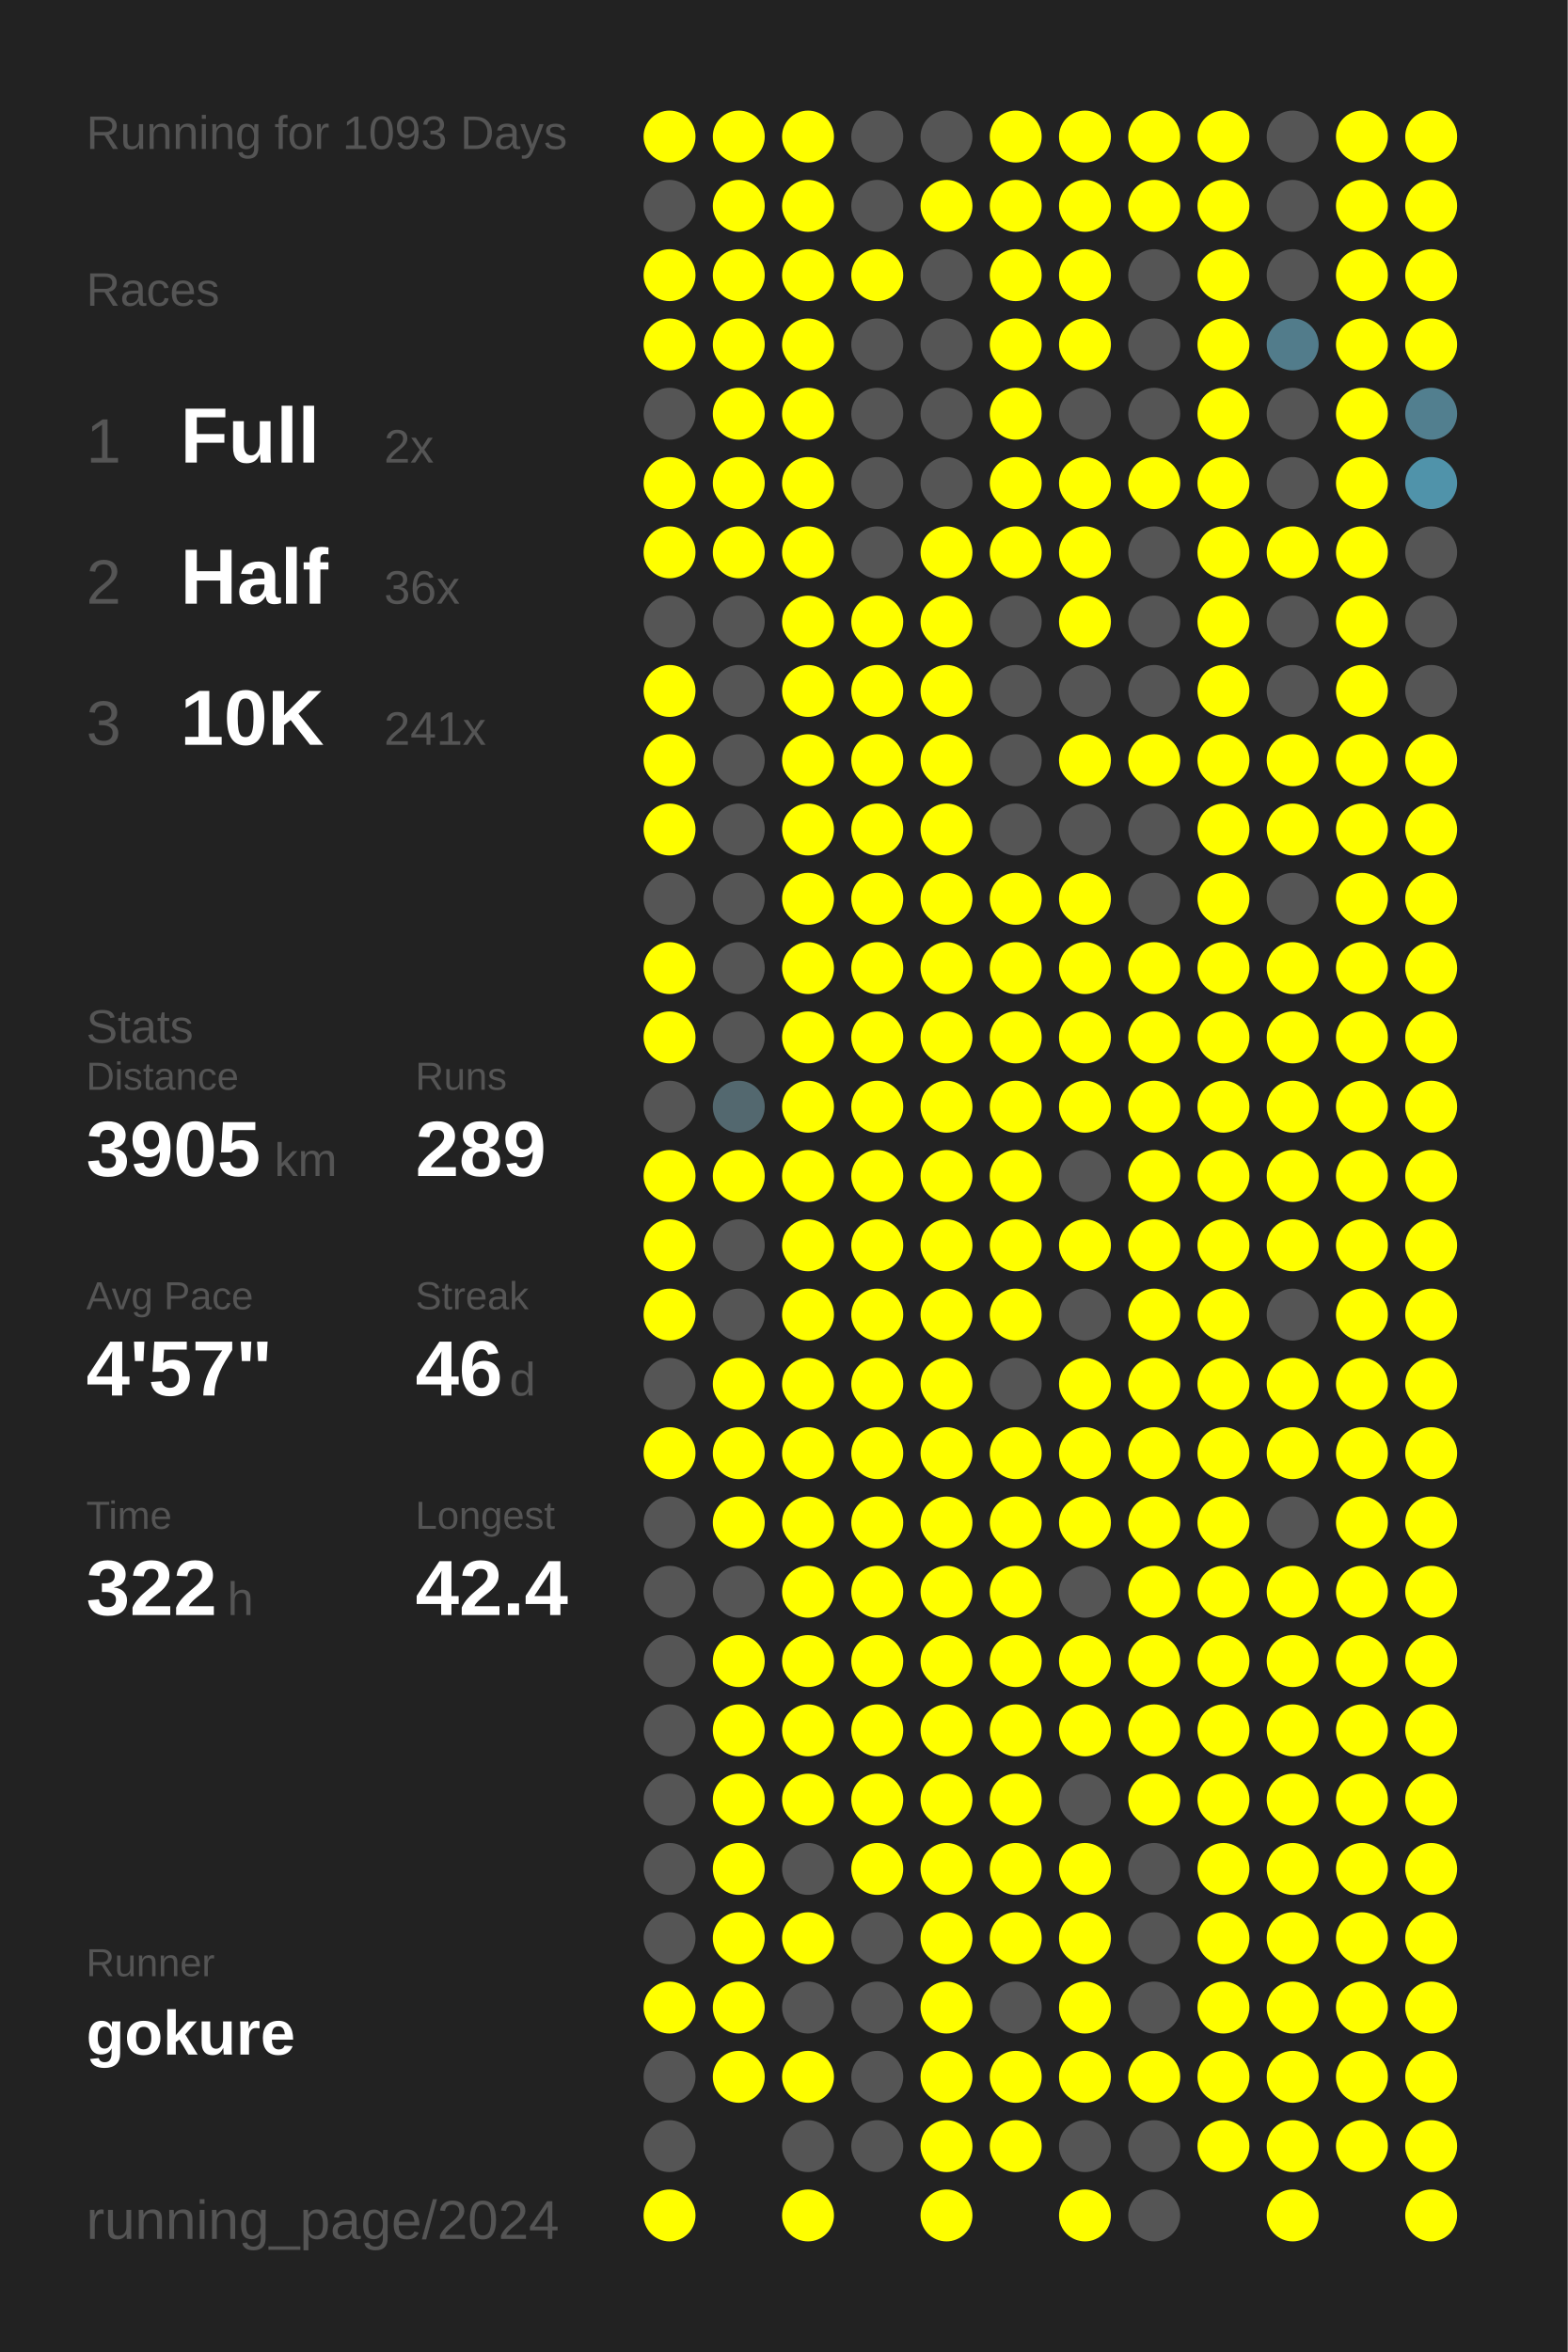
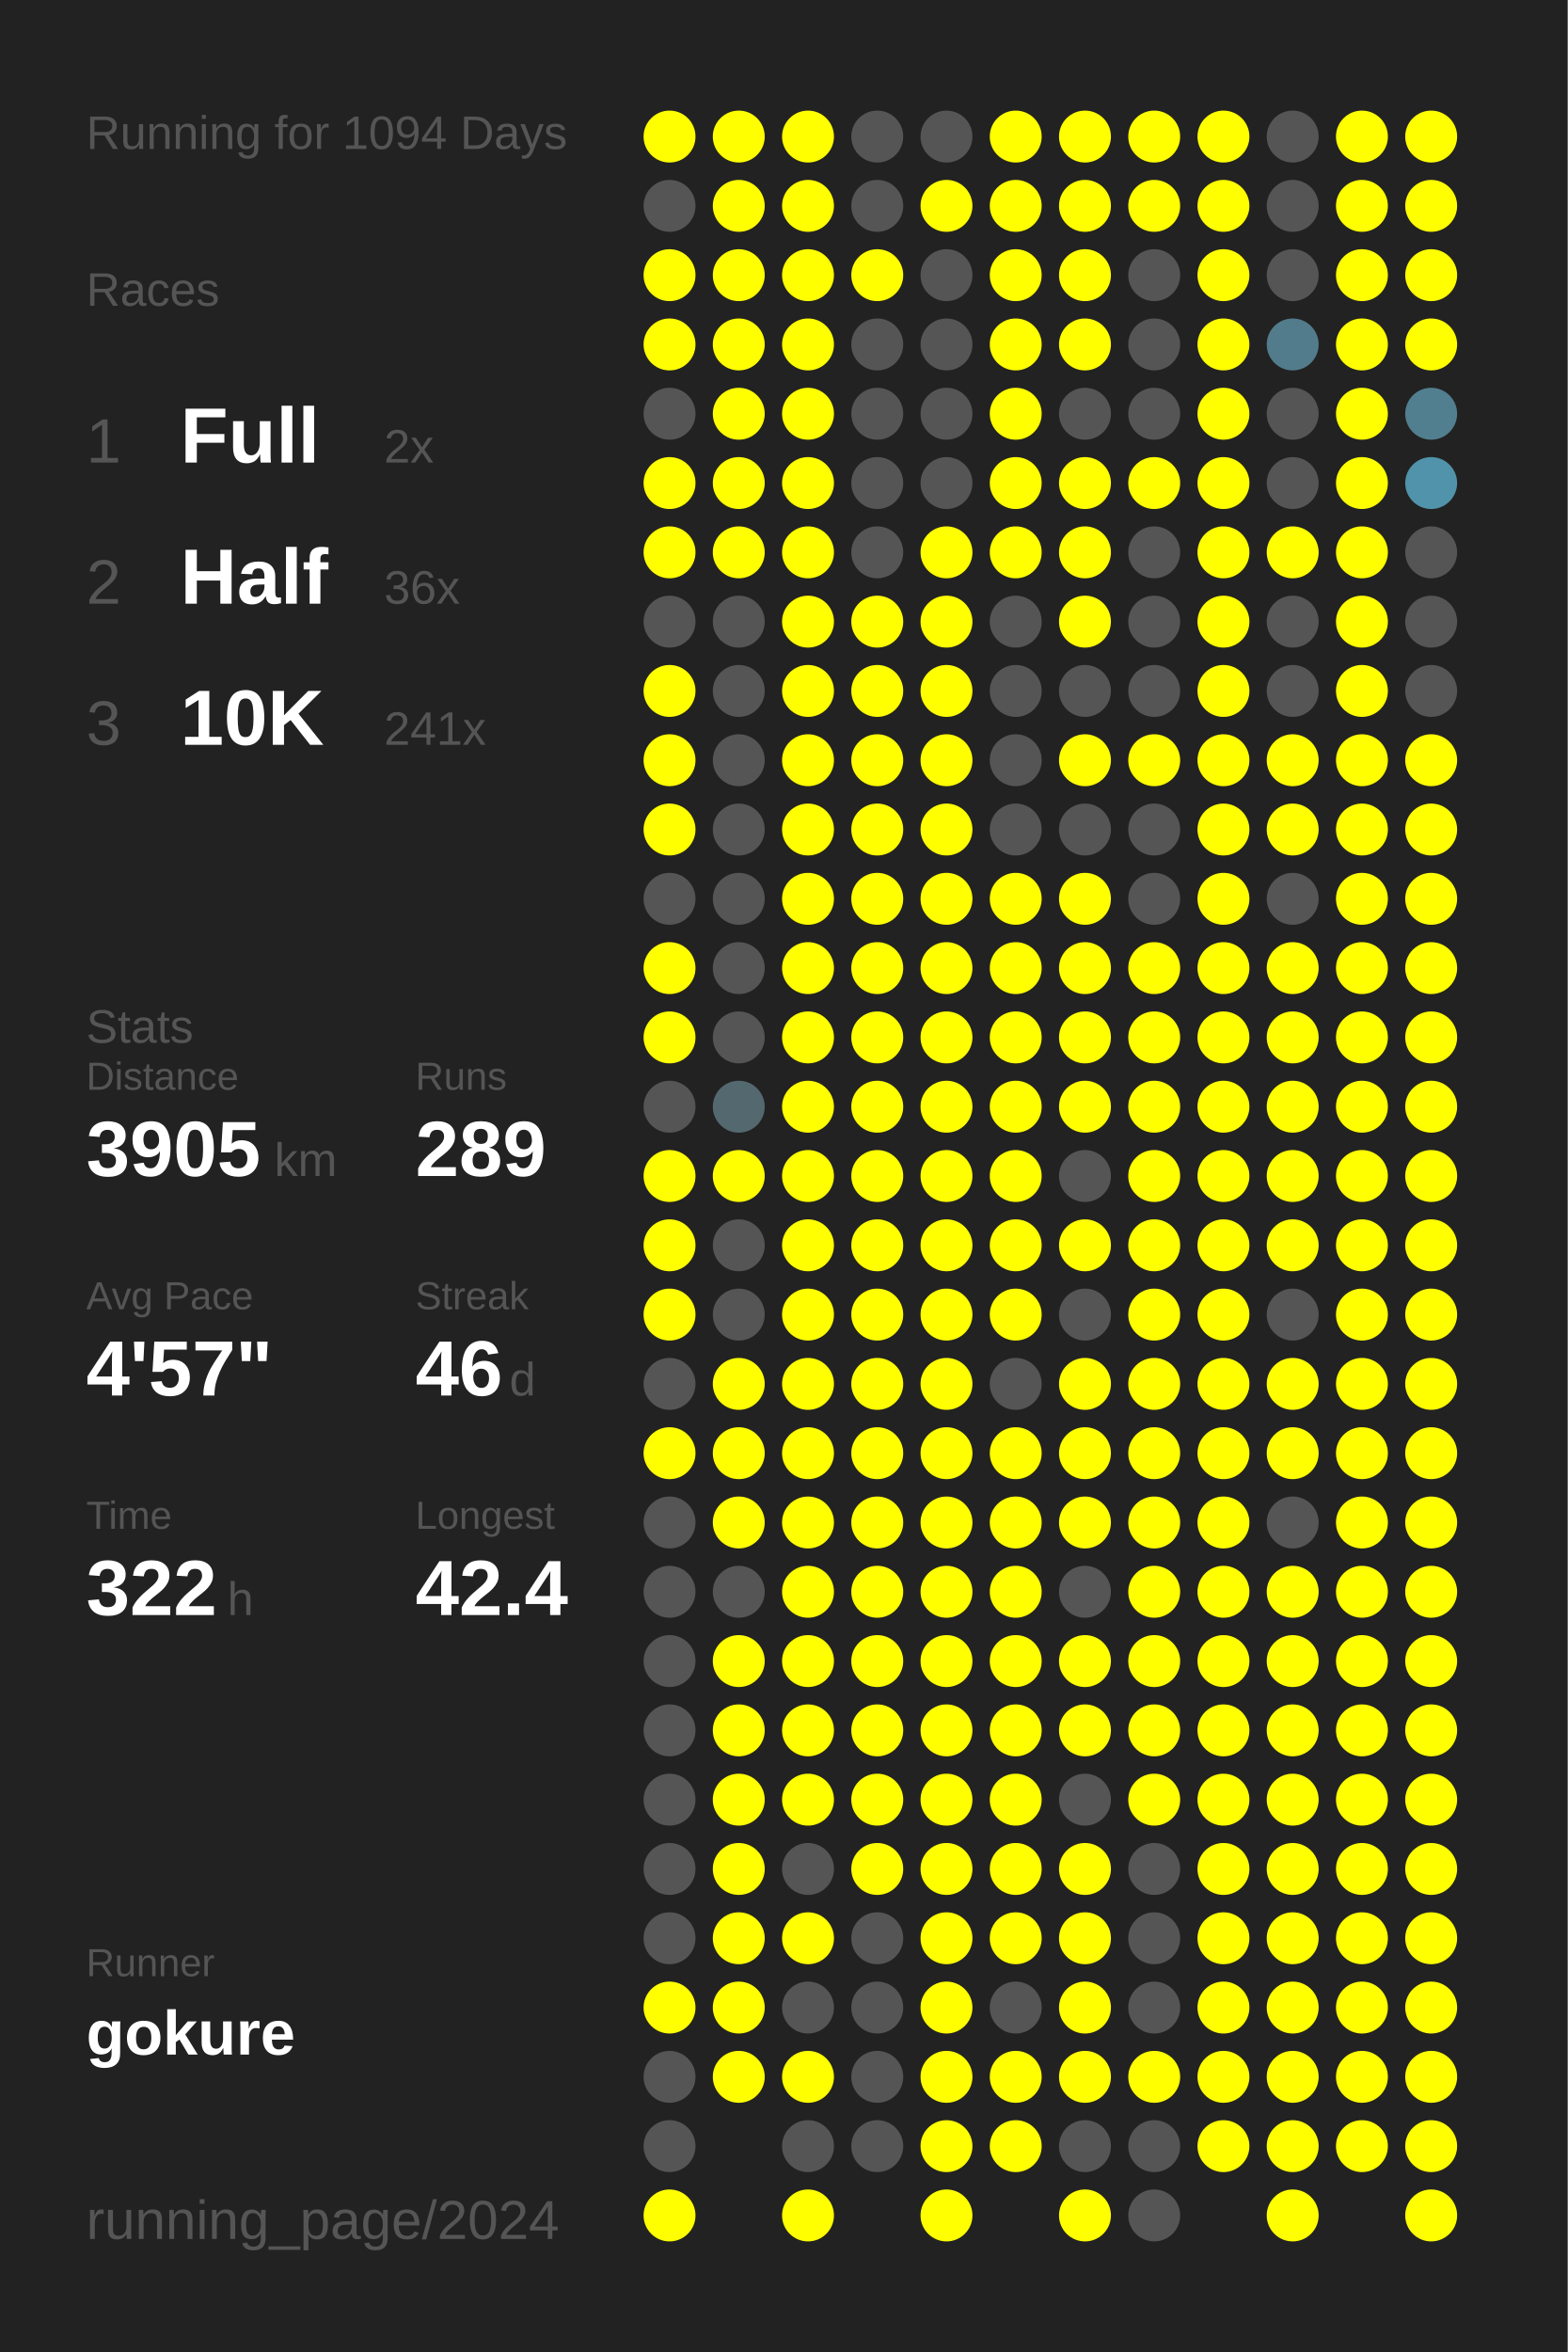
<svg xmlns="http://www.w3.org/2000/svg" baseProfile="full" height="300mm" version="1.1" viewBox="0,0,200,300" width="200mm">
  <defs />
  <rect fill="#222222" height="300" width="200" x="0" y="0" />
-   <text fill="#555555" style="font-size:6px; font-family:Arial;" x="11" y="19">Running for 1093 Days</text>
+   <text fill="#555555" style="font-size:6px; font-family:Arial;" x="11" y="19">Running for 1094 Days</text>
  <text fill="#555555" style="font-size:6px; font-family:Arial;" x="11" y="39">Races</text>
  <text fill="#555555" style="font-size:8px; font-family:Arial;" x="11" y="59">1</text>
  <text fill="#FFFFFF" style="font-size:10px; font-family:Arial; font-weight:bold;" x="23" y="59">Full</text>
  <text fill="#555555" style="font-size:6px; font-family:Arial;" x="49" y="59">2x</text>
  <text fill="#555555" style="font-size:8px; font-family:Arial;" x="11" y="77">2</text>
  <text fill="#FFFFFF" style="font-size:10px; font-family:Arial; font-weight:bold;" x="23" y="77">Half</text>
  <text fill="#555555" style="font-size:6px; font-family:Arial;" x="49" y="77">36x</text>
  <text fill="#555555" style="font-size:8px; font-family:Arial;" x="11" y="95">3</text>
  <text fill="#FFFFFF" style="font-size:10px; font-family:Arial; font-weight:bold;" x="23" y="95">10K</text>
  <text fill="#555555" style="font-size:6px; font-family:Arial;" x="49" y="95">241x</text>
  <text fill="#555555" style="font-size:6px; font-family:Arial;" x="11" y="133">Stats</text>
  <text fill="#555555" style="font-size:5px; font-family:Arial;" x="11" y="139">Distance</text>
  <text fill="#FFFFFF" style="font-size:10px; font-family:Arial; font-weight:bold;" x="11" y="150">3905</text>
  <text fill="#555555" style="font-size:6px; font-family:Arial;" x="35" y="150">km</text>
  <text fill="#555555" style="font-size:5px; font-family:Arial;" x="53" y="139">Runs</text>
  <text fill="#FFFFFF" style="font-size:10px; font-family:Arial; font-weight:bold;" x="53" y="150">289</text>
  <text fill="#555555" style="font-size:5px; font-family:Arial;" x="11" y="167">Avg Pace</text>
  <text fill="#FFFFFF" style="font-size:10px; font-family:Arial; font-weight:bold;" x="11" y="178">4'57"</text>
  <text fill="#555555" style="font-size:5px; font-family:Arial;" x="53" y="167">Streak</text>
  <text fill="#FFFFFF" style="font-size:10px; font-family:Arial; font-weight:bold;" x="53" y="178">46</text>
  <text fill="#555555" style="font-size:6px; font-family:Arial;" x="65" y="178">d</text>
  <text fill="#555555" style="font-size:5px; font-family:Arial;" x="11" y="195">Time</text>
  <text fill="#FFFFFF" style="font-size:10px; font-family:Arial; font-weight:bold;" x="11" y="206">322</text>
  <text fill="#555555" style="font-size:6px; font-family:Arial;" x="29" y="206">h</text>
  <text fill="#555555" style="font-size:5px; font-family:Arial;" x="53" y="195">Longest</text>
  <text fill="#FFFFFF" style="font-size:10px; font-family:Arial; font-weight:bold;" x="53" y="206">42.4</text>
  <text fill="#555555" style="font-size:5px; font-family:Arial;" x="11" y="252.065">Runner</text>
  <text fill="#FFFFFF" style="font-size:8px; font-family:Arial; font-weight:bold;" x="11" y="262.065">gokure</text>
  <text fill="#555555" style="font-size:7px; font-family:Arial;" x="11" y="285.581">running_page/2024</text>
  <circle cx="85.417" cy="17.419" fill="#FFFF00" r="3.312" />
  <circle cx="85.417" cy="26.258" fill="#555555" r="3.312" />
  <circle cx="85.417" cy="35.097" fill="#FFFF00" r="3.312" />
  <circle cx="85.417" cy="43.935" fill="#FFFF00" r="3.312" />
  <circle cx="85.417" cy="52.774" fill="#555555" r="3.312" />
  <circle cx="85.417" cy="61.613" fill="#FFFF00" r="3.312" />
  <circle cx="85.417" cy="70.452" fill="#FFFF00" r="3.312" />
  <circle cx="85.417" cy="79.29" fill="#555555" r="3.312" />
  <circle cx="85.417" cy="88.129" fill="#FFFF00" r="3.312" />
  <circle cx="85.417" cy="96.968" fill="#FFFF00" r="3.312" />
  <circle cx="85.417" cy="105.806" fill="#FFFF00" r="3.312" />
  <circle cx="85.417" cy="114.645" fill="#555555" r="3.312" />
  <circle cx="85.417" cy="123.484" fill="#FFFF00" r="3.312" />
  <circle cx="85.417" cy="132.323" fill="#FFFF00" r="3.312" />
  <circle cx="85.417" cy="141.161" fill="#555555" r="3.312" />
  <circle cx="85.417" cy="150" fill="#FFFF00" r="3.312" />
  <circle cx="85.417" cy="158.839" fill="#FFFF00" r="3.312" />
  <circle cx="85.417" cy="167.677" fill="#FFFF00" r="3.312" />
  <circle cx="85.417" cy="176.516" fill="#555555" r="3.312" />
  <circle cx="85.417" cy="185.355" fill="#FFFF00" r="3.312" />
  <circle cx="85.417" cy="194.194" fill="#555555" r="3.312" />
  <circle cx="85.417" cy="203.032" fill="#555555" r="3.312" />
  <circle cx="85.417" cy="211.871" fill="#555555" r="3.312" />
  <circle cx="85.417" cy="220.71" fill="#555555" r="3.312" />
  <circle cx="85.417" cy="229.548" fill="#555555" r="3.312" />
  <circle cx="85.417" cy="238.387" fill="#555555" r="3.312" />
  <circle cx="85.417" cy="247.226" fill="#555555" r="3.312" />
  <circle cx="85.417" cy="256.065" fill="#FFFF00" r="3.312" />
  <circle cx="85.417" cy="264.903" fill="#555555" r="3.312" />
  <circle cx="85.417" cy="273.742" fill="#555555" r="3.312" />
  <circle cx="85.417" cy="282.581" fill="#FFFF00" r="3.312" />
  <circle cx="94.25" cy="17.419" fill="#FFFF00" r="3.312" />
  <circle cx="94.25" cy="26.258" fill="#FFFF00" r="3.312" />
  <circle cx="94.25" cy="35.097" fill="#FFFF00" r="3.312" />
  <circle cx="94.25" cy="43.935" fill="#FFFF00" r="3.312" />
  <circle cx="94.25" cy="52.774" fill="#FFFF00" r="3.312" />
  <circle cx="94.25" cy="61.613" fill="#FFFF00" r="3.312" />
  <circle cx="94.25" cy="70.452" fill="#FFFF00" r="3.312" />
  <circle cx="94.25" cy="79.29" fill="#555555" r="3.312" />
  <circle cx="94.25" cy="88.129" fill="#555555" r="3.312" />
  <circle cx="94.25" cy="96.968" fill="#555555" r="3.312" />
  <circle cx="94.25" cy="105.806" fill="#555555" r="3.312" />
  <circle cx="94.25" cy="114.645" fill="#555555" r="3.312" />
  <circle cx="94.25" cy="123.484" fill="#555555" r="3.312" />
  <circle cx="94.25" cy="132.323" fill="#555555" r="3.312" />
  <circle cx="94.25" cy="141.161" fill="#53686f" r="3.312" />
  <circle cx="94.25" cy="150" fill="#FFFF00" r="3.312" />
  <circle cx="94.25" cy="158.839" fill="#555555" r="3.312" />
  <circle cx="94.25" cy="167.677" fill="#555555" r="3.312" />
  <circle cx="94.25" cy="176.516" fill="#FFFF00" r="3.312" />
  <circle cx="94.25" cy="185.355" fill="#FFFF00" r="3.312" />
  <circle cx="94.25" cy="194.194" fill="#FFFF00" r="3.312" />
  <circle cx="94.25" cy="203.032" fill="#555555" r="3.312" />
  <circle cx="94.25" cy="211.871" fill="#FFFF00" r="3.312" />
  <circle cx="94.25" cy="220.71" fill="#FFFF00" r="3.312" />
  <circle cx="94.25" cy="229.548" fill="#FFFF00" r="3.312" />
  <circle cx="94.25" cy="238.387" fill="#FFFF00" r="3.312" />
  <circle cx="94.25" cy="247.226" fill="#FFFF00" r="3.312" />
  <circle cx="94.25" cy="256.065" fill="#FFFF00" r="3.312" />
  <circle cx="94.25" cy="264.903" fill="#FFFF00" r="3.312" />
  <circle cx="103.083" cy="17.419" fill="#FFFF00" r="3.312" />
  <circle cx="103.083" cy="26.258" fill="#FFFF00" r="3.312" />
  <circle cx="103.083" cy="35.097" fill="#FFFF00" r="3.312" />
  <circle cx="103.083" cy="43.935" fill="#FFFF00" r="3.312" />
  <circle cx="103.083" cy="52.774" fill="#FFFF00" r="3.312" />
  <circle cx="103.083" cy="61.613" fill="#FFFF00" r="3.312" />
  <circle cx="103.083" cy="70.452" fill="#FFFF00" r="3.312" />
  <circle cx="103.083" cy="79.29" fill="#FFFF00" r="3.312" />
  <circle cx="103.083" cy="88.129" fill="#FFFF00" r="3.312" />
  <circle cx="103.083" cy="96.968" fill="#FFFF00" r="3.312" />
  <circle cx="103.083" cy="105.806" fill="#FFFF00" r="3.312" />
  <circle cx="103.083" cy="114.645" fill="#FFFF00" r="3.312" />
  <circle cx="103.083" cy="123.484" fill="#FFFF00" r="3.312" />
  <circle cx="103.083" cy="132.323" fill="#FFFF00" r="3.312" />
  <circle cx="103.083" cy="141.161" fill="#FFFF00" r="3.312" />
  <circle cx="103.083" cy="150" fill="#FFFF00" r="3.312" />
  <circle cx="103.083" cy="158.839" fill="#FFFF00" r="3.312" />
  <circle cx="103.083" cy="167.677" fill="#FFFF00" r="3.312" />
  <circle cx="103.083" cy="176.516" fill="#FFFF00" r="3.312" />
  <circle cx="103.083" cy="185.355" fill="#FFFF00" r="3.312" />
  <circle cx="103.083" cy="194.194" fill="#FFFF00" r="3.312" />
  <circle cx="103.083" cy="203.032" fill="#FFFF00" r="3.312" />
  <circle cx="103.083" cy="211.871" fill="#FFFF00" r="3.312" />
  <circle cx="103.083" cy="220.71" fill="#FFFF00" r="3.312" />
  <circle cx="103.083" cy="229.548" fill="#FFFF00" r="3.312" />
  <circle cx="103.083" cy="238.387" fill="#555555" r="3.312" />
  <circle cx="103.083" cy="247.226" fill="#FFFF00" r="3.312" />
  <circle cx="103.083" cy="256.065" fill="#555555" r="3.312" />
  <circle cx="103.083" cy="264.903" fill="#FFFF00" r="3.312" />
  <circle cx="103.083" cy="273.742" fill="#555555" r="3.312" />
  <circle cx="103.083" cy="282.581" fill="#FFFF00" r="3.312" />
  <circle cx="111.917" cy="17.419" fill="#555555" r="3.312" />
  <circle cx="111.917" cy="26.258" fill="#555555" r="3.312" />
  <circle cx="111.917" cy="35.097" fill="#FFFF00" r="3.312" />
  <circle cx="111.917" cy="43.935" fill="#555555" r="3.312" />
  <circle cx="111.917" cy="52.774" fill="#555555" r="3.312" />
  <circle cx="111.917" cy="61.613" fill="#555555" r="3.312" />
  <circle cx="111.917" cy="70.452" fill="#555555" r="3.312" />
  <circle cx="111.917" cy="79.29" fill="#FFFF00" r="3.312" />
  <circle cx="111.917" cy="88.129" fill="#FFFF00" r="3.312" />
  <circle cx="111.917" cy="96.968" fill="#FFFF00" r="3.312" />
  <circle cx="111.917" cy="105.806" fill="#FFFF00" r="3.312" />
  <circle cx="111.917" cy="114.645" fill="#FFFF00" r="3.312" />
  <circle cx="111.917" cy="123.484" fill="#FFFF00" r="3.312" />
  <circle cx="111.917" cy="132.323" fill="#FFFF00" r="3.312" />
  <circle cx="111.917" cy="141.161" fill="#FFFF00" r="3.312" />
  <circle cx="111.917" cy="150" fill="#FFFF00" r="3.312" />
  <circle cx="111.917" cy="158.839" fill="#FFFF00" r="3.312" />
  <circle cx="111.917" cy="167.677" fill="#FFFF00" r="3.312" />
  <circle cx="111.917" cy="176.516" fill="#FFFF00" r="3.312" />
  <circle cx="111.917" cy="185.355" fill="#FFFF00" r="3.312" />
  <circle cx="111.917" cy="194.194" fill="#FFFF00" r="3.312" />
  <circle cx="111.917" cy="203.032" fill="#FFFF00" r="3.312" />
  <circle cx="111.917" cy="211.871" fill="#FFFF00" r="3.312" />
  <circle cx="111.917" cy="220.71" fill="#FFFF00" r="3.312" />
  <circle cx="111.917" cy="229.548" fill="#FFFF00" r="3.312" />
  <circle cx="111.917" cy="238.387" fill="#FFFF00" r="3.312" />
  <circle cx="111.917" cy="247.226" fill="#555555" r="3.312" />
  <circle cx="111.917" cy="256.065" fill="#555555" r="3.312" />
  <circle cx="111.917" cy="264.903" fill="#555555" r="3.312" />
  <circle cx="111.917" cy="273.742" fill="#555555" r="3.312" />
  <circle cx="120.75" cy="17.419" fill="#555555" r="3.312" />
  <circle cx="120.75" cy="26.258" fill="#FFFF00" r="3.312" />
  <circle cx="120.75" cy="35.097" fill="#555555" r="3.312" />
  <circle cx="120.75" cy="43.935" fill="#555555" r="3.312" />
  <circle cx="120.75" cy="52.774" fill="#555555" r="3.312" />
  <circle cx="120.75" cy="61.613" fill="#555555" r="3.312" />
  <circle cx="120.75" cy="70.452" fill="#FFFF00" r="3.312" />
  <circle cx="120.75" cy="79.29" fill="#FFFF00" r="3.312" />
  <circle cx="120.75" cy="88.129" fill="#FFFF00" r="3.312" />
  <circle cx="120.75" cy="96.968" fill="#FFFF00" r="3.312" />
  <circle cx="120.75" cy="105.806" fill="#FFFF00" r="3.312" />
  <circle cx="120.75" cy="114.645" fill="#FFFF00" r="3.312" />
  <circle cx="120.75" cy="123.484" fill="#FFFF00" r="3.312" />
  <circle cx="120.75" cy="132.323" fill="#FFFF00" r="3.312" />
  <circle cx="120.75" cy="141.161" fill="#FFFF00" r="3.312" />
  <circle cx="120.75" cy="150" fill="#FFFF00" r="3.312" />
  <circle cx="120.75" cy="158.839" fill="#FFFF00" r="3.312" />
  <circle cx="120.75" cy="167.677" fill="#FFFF00" r="3.312" />
  <circle cx="120.75" cy="176.516" fill="#FFFF00" r="3.312" />
  <circle cx="120.75" cy="185.355" fill="#FFFF00" r="3.312" />
  <circle cx="120.75" cy="194.194" fill="#FFFF00" r="3.312" />
  <circle cx="120.75" cy="203.032" fill="#FFFF00" r="3.312" />
  <circle cx="120.75" cy="211.871" fill="#FFFF00" r="3.312" />
  <circle cx="120.75" cy="220.71" fill="#FFFF00" r="3.312" />
  <circle cx="120.75" cy="229.548" fill="#FFFF00" r="3.312" />
  <circle cx="120.75" cy="238.387" fill="#FFFF00" r="3.312" />
  <circle cx="120.75" cy="247.226" fill="#FFFF00" r="3.312" />
  <circle cx="120.75" cy="256.065" fill="#FFFF00" r="3.312" />
  <circle cx="120.75" cy="264.903" fill="#FFFF00" r="3.312" />
  <circle cx="120.75" cy="273.742" fill="#FFFF00" r="3.312" />
  <circle cx="120.75" cy="282.581" fill="#FFFF00" r="3.312" />
  <circle cx="129.583" cy="17.419" fill="#FFFF00" r="3.312" />
  <circle cx="129.583" cy="26.258" fill="#FFFF00" r="3.312" />
  <circle cx="129.583" cy="35.097" fill="#FFFF00" r="3.312" />
  <circle cx="129.583" cy="43.935" fill="#FFFF00" r="3.312" />
  <circle cx="129.583" cy="52.774" fill="#FFFF00" r="3.312" />
  <circle cx="129.583" cy="61.613" fill="#FFFF00" r="3.312" />
  <circle cx="129.583" cy="70.452" fill="#FFFF00" r="3.312" />
  <circle cx="129.583" cy="79.29" fill="#555555" r="3.312" />
  <circle cx="129.583" cy="88.129" fill="#555555" r="3.312" />
  <circle cx="129.583" cy="96.968" fill="#555555" r="3.312" />
  <circle cx="129.583" cy="105.806" fill="#555555" r="3.312" />
  <circle cx="129.583" cy="114.645" fill="#FFFF00" r="3.312" />
  <circle cx="129.583" cy="123.484" fill="#FFFF00" r="3.312" />
  <circle cx="129.583" cy="132.323" fill="#FFFF00" r="3.312" />
  <circle cx="129.583" cy="141.161" fill="#FFFF00" r="3.312" />
  <circle cx="129.583" cy="150" fill="#FFFF00" r="3.312" />
  <circle cx="129.583" cy="158.839" fill="#FFFF00" r="3.312" />
  <circle cx="129.583" cy="167.677" fill="#FFFF00" r="3.312" />
  <circle cx="129.583" cy="176.516" fill="#555555" r="3.312" />
  <circle cx="129.583" cy="185.355" fill="#FFFF00" r="3.312" />
  <circle cx="129.583" cy="194.194" fill="#FFFF00" r="3.312" />
  <circle cx="129.583" cy="203.032" fill="#FFFF00" r="3.312" />
  <circle cx="129.583" cy="211.871" fill="#FFFF00" r="3.312" />
  <circle cx="129.583" cy="220.71" fill="#FFFF00" r="3.312" />
  <circle cx="129.583" cy="229.548" fill="#FFFF00" r="3.312" />
  <circle cx="129.583" cy="238.387" fill="#FFFF00" r="3.312" />
  <circle cx="129.583" cy="247.226" fill="#FFFF00" r="3.312" />
  <circle cx="129.583" cy="256.065" fill="#555555" r="3.312" />
  <circle cx="129.583" cy="264.903" fill="#FFFF00" r="3.312" />
  <circle cx="129.583" cy="273.742" fill="#FFFF00" r="3.312" />
  <circle cx="138.417" cy="17.419" fill="#FFFF00" r="3.312" />
  <circle cx="138.417" cy="26.258" fill="#FFFF00" r="3.312" />
  <circle cx="138.417" cy="35.097" fill="#FFFF00" r="3.312" />
  <circle cx="138.417" cy="43.935" fill="#FFFF00" r="3.312" />
  <circle cx="138.417" cy="52.774" fill="#555555" r="3.312" />
  <circle cx="138.417" cy="61.613" fill="#FFFF00" r="3.312" />
  <circle cx="138.417" cy="70.452" fill="#FFFF00" r="3.312" />
  <circle cx="138.417" cy="79.29" fill="#FFFF00" r="3.312" />
  <circle cx="138.417" cy="88.129" fill="#555555" r="3.312" />
  <circle cx="138.417" cy="96.968" fill="#FFFF00" r="3.312" />
  <circle cx="138.417" cy="105.806" fill="#555555" r="3.312" />
  <circle cx="138.417" cy="114.645" fill="#FFFF00" r="3.312" />
  <circle cx="138.417" cy="123.484" fill="#FFFF00" r="3.312" />
  <circle cx="138.417" cy="132.323" fill="#FFFF00" r="3.312" />
  <circle cx="138.417" cy="141.161" fill="#FFFF00" r="3.312" />
  <circle cx="138.417" cy="150" fill="#555555" r="3.312" />
  <circle cx="138.417" cy="158.839" fill="#FFFF00" r="3.312" />
  <circle cx="138.417" cy="167.677" fill="#555555" r="3.312" />
  <circle cx="138.417" cy="176.516" fill="#FFFF00" r="3.312" />
  <circle cx="138.417" cy="185.355" fill="#FFFF00" r="3.312" />
  <circle cx="138.417" cy="194.194" fill="#FFFF00" r="3.312" />
  <circle cx="138.417" cy="203.032" fill="#555555" r="3.312" />
  <circle cx="138.417" cy="211.871" fill="#FFFF00" r="3.312" />
  <circle cx="138.417" cy="220.71" fill="#FFFF00" r="3.312" />
  <circle cx="138.417" cy="229.548" fill="#555555" r="3.312" />
  <circle cx="138.417" cy="238.387" fill="#FFFF00" r="3.312" />
  <circle cx="138.417" cy="247.226" fill="#FFFF00" r="3.312" />
  <circle cx="138.417" cy="256.065" fill="#FFFF00" r="3.312" />
  <circle cx="138.417" cy="264.903" fill="#FFFF00" r="3.312" />
  <circle cx="138.417" cy="273.742" fill="#555555" r="3.312" />
  <circle cx="138.417" cy="282.581" fill="#FFFF00" r="3.312" />
  <circle cx="147.25" cy="17.419" fill="#FFFF00" r="3.312" />
  <circle cx="147.25" cy="26.258" fill="#FFFF00" r="3.312" />
  <circle cx="147.25" cy="35.097" fill="#555555" r="3.312" />
  <circle cx="147.25" cy="43.935" fill="#555555" r="3.312" />
  <circle cx="147.25" cy="52.774" fill="#555555" r="3.312" />
  <circle cx="147.25" cy="61.613" fill="#FFFF00" r="3.312" />
  <circle cx="147.25" cy="70.452" fill="#555555" r="3.312" />
  <circle cx="147.25" cy="79.29" fill="#555555" r="3.312" />
  <circle cx="147.25" cy="88.129" fill="#555555" r="3.312" />
  <circle cx="147.25" cy="96.968" fill="#FFFF00" r="3.312" />
  <circle cx="147.25" cy="105.806" fill="#555555" r="3.312" />
  <circle cx="147.25" cy="114.645" fill="#555555" r="3.312" />
  <circle cx="147.25" cy="123.484" fill="#FFFF00" r="3.312" />
  <circle cx="147.25" cy="132.323" fill="#FFFF00" r="3.312" />
  <circle cx="147.25" cy="141.161" fill="#FFFF00" r="3.312" />
  <circle cx="147.25" cy="150" fill="#FFFF00" r="3.312" />
  <circle cx="147.25" cy="158.839" fill="#FFFF00" r="3.312" />
  <circle cx="147.25" cy="167.677" fill="#FFFF00" r="3.312" />
  <circle cx="147.25" cy="176.516" fill="#FFFF00" r="3.312" />
  <circle cx="147.25" cy="185.355" fill="#FFFF00" r="3.312" />
  <circle cx="147.25" cy="194.194" fill="#FFFF00" r="3.312" />
  <circle cx="147.25" cy="203.032" fill="#FFFF00" r="3.312" />
  <circle cx="147.25" cy="211.871" fill="#FFFF00" r="3.312" />
  <circle cx="147.25" cy="220.71" fill="#FFFF00" r="3.312" />
  <circle cx="147.25" cy="229.548" fill="#FFFF00" r="3.312" />
  <circle cx="147.25" cy="238.387" fill="#555555" r="3.312" />
  <circle cx="147.25" cy="247.226" fill="#555555" r="3.312" />
  <circle cx="147.25" cy="256.065" fill="#555555" r="3.312" />
  <circle cx="147.25" cy="264.903" fill="#FFFF00" r="3.312" />
  <circle cx="147.25" cy="273.742" fill="#555555" r="3.312" />
  <circle cx="147.25" cy="282.581" fill="#555555" r="3.312" />
  <circle cx="156.083" cy="17.419" fill="#FFFF00" r="3.312" />
  <circle cx="156.083" cy="26.258" fill="#FFFF00" r="3.312" />
  <circle cx="156.083" cy="35.097" fill="#FFFF00" r="3.312" />
  <circle cx="156.083" cy="43.935" fill="#FFFF00" r="3.312" />
  <circle cx="156.083" cy="52.774" fill="#FFFF00" r="3.312" />
  <circle cx="156.083" cy="61.613" fill="#FFFF00" r="3.312" />
  <circle cx="156.083" cy="70.452" fill="#FFFF00" r="3.312" />
  <circle cx="156.083" cy="79.29" fill="#FFFF00" r="3.312" />
  <circle cx="156.083" cy="88.129" fill="#FFFF00" r="3.312" />
  <circle cx="156.083" cy="96.968" fill="#FFFF00" r="3.312" />
  <circle cx="156.083" cy="105.806" fill="#FFFF00" r="3.312" />
  <circle cx="156.083" cy="114.645" fill="#FFFF00" r="3.312" />
  <circle cx="156.083" cy="123.484" fill="#FFFF00" r="3.312" />
  <circle cx="156.083" cy="132.323" fill="#FFFF00" r="3.312" />
  <circle cx="156.083" cy="141.161" fill="#FFFF00" r="3.312" />
  <circle cx="156.083" cy="150" fill="#FFFF00" r="3.312" />
  <circle cx="156.083" cy="158.839" fill="#FFFF00" r="3.312" />
  <circle cx="156.083" cy="167.677" fill="#FFFF00" r="3.312" />
  <circle cx="156.083" cy="176.516" fill="#FFFF00" r="3.312" />
  <circle cx="156.083" cy="185.355" fill="#FFFF00" r="3.312" />
  <circle cx="156.083" cy="194.194" fill="#FFFF00" r="3.312" />
  <circle cx="156.083" cy="203.032" fill="#FFFF00" r="3.312" />
  <circle cx="156.083" cy="211.871" fill="#FFFF00" r="3.312" />
  <circle cx="156.083" cy="220.71" fill="#FFFF00" r="3.312" />
  <circle cx="156.083" cy="229.548" fill="#FFFF00" r="3.312" />
  <circle cx="156.083" cy="238.387" fill="#FFFF00" r="3.312" />
  <circle cx="156.083" cy="247.226" fill="#FFFF00" r="3.312" />
  <circle cx="156.083" cy="256.065" fill="#FFFF00" r="3.312" />
  <circle cx="156.083" cy="264.903" fill="#FFFF00" r="3.312" />
  <circle cx="156.083" cy="273.742" fill="#FFFF00" r="3.312" />
  <circle cx="164.917" cy="17.419" fill="#555555" r="3.312" />
  <circle cx="164.917" cy="26.258" fill="#555555" r="3.312" />
  <circle cx="164.917" cy="35.097" fill="#555555" r="3.312" />
  <circle cx="164.917" cy="43.935" fill="#527c8b" r="3.312" />
  <circle cx="164.917" cy="52.774" fill="#555555" r="3.312" />
  <circle cx="164.917" cy="61.613" fill="#555555" r="3.312" />
  <circle cx="164.917" cy="70.452" fill="#FFFF00" r="3.312" />
  <circle cx="164.917" cy="79.29" fill="#555555" r="3.312" />
  <circle cx="164.917" cy="88.129" fill="#555555" r="3.312" />
  <circle cx="164.917" cy="96.968" fill="#FFFF00" r="3.312" />
  <circle cx="164.917" cy="105.806" fill="#FFFF00" r="3.312" />
  <circle cx="164.917" cy="114.645" fill="#555555" r="3.312" />
  <circle cx="164.917" cy="123.484" fill="#FFFF00" r="3.312" />
  <circle cx="164.917" cy="132.323" fill="#FFFF00" r="3.312" />
  <circle cx="164.917" cy="141.161" fill="#FFFF00" r="3.312" />
  <circle cx="164.917" cy="150" fill="#FFFF00" r="3.312" />
  <circle cx="164.917" cy="158.839" fill="#FFFF00" r="3.312" />
  <circle cx="164.917" cy="167.677" fill="#555555" r="3.312" />
  <circle cx="164.917" cy="176.516" fill="#FFFF00" r="3.312" />
  <circle cx="164.917" cy="185.355" fill="#FFFF00" r="3.312" />
  <circle cx="164.917" cy="194.194" fill="#555555" r="3.312" />
  <circle cx="164.917" cy="203.032" fill="#FFFF00" r="3.312" />
  <circle cx="164.917" cy="211.871" fill="#FFFF00" r="3.312" />
  <circle cx="164.917" cy="220.71" fill="#FFFF00" r="3.312" />
  <circle cx="164.917" cy="229.548" fill="#FFFF00" r="3.312" />
  <circle cx="164.917" cy="238.387" fill="#FFFF00" r="3.312" />
  <circle cx="164.917" cy="247.226" fill="#FFFF00" r="3.312" />
  <circle cx="164.917" cy="256.065" fill="#FFFF00" r="3.312" />
  <circle cx="164.917" cy="264.903" fill="#FFFF00" r="3.312" />
  <circle cx="164.917" cy="273.742" fill="#FFFF00" r="3.312" />
  <circle cx="164.917" cy="282.581" fill="#FFFF00" r="3.312" />
  <circle cx="173.75" cy="17.419" fill="#FFFF00" r="3.312" />
  <circle cx="173.75" cy="26.258" fill="#FFFF00" r="3.312" />
  <circle cx="173.75" cy="35.097" fill="#FFFF00" r="3.312" />
  <circle cx="173.75" cy="43.935" fill="#FFFF00" r="3.312" />
  <circle cx="173.75" cy="52.774" fill="#FFFF00" r="3.312" />
  <circle cx="173.75" cy="61.613" fill="#FFFF00" r="3.312" />
  <circle cx="173.75" cy="70.452" fill="#FFFF00" r="3.312" />
  <circle cx="173.75" cy="79.29" fill="#FFFF00" r="3.312" />
  <circle cx="173.75" cy="88.129" fill="#FFFF00" r="3.312" />
  <circle cx="173.75" cy="96.968" fill="#FFFF00" r="3.312" />
  <circle cx="173.75" cy="105.806" fill="#FFFF00" r="3.312" />
  <circle cx="173.75" cy="114.645" fill="#FFFF00" r="3.312" />
  <circle cx="173.75" cy="123.484" fill="#FFFF00" r="3.312" />
  <circle cx="173.75" cy="132.323" fill="#FFFF00" r="3.312" />
  <circle cx="173.75" cy="141.161" fill="#FFFF00" r="3.312" />
  <circle cx="173.75" cy="150" fill="#FFFF00" r="3.312" />
  <circle cx="173.75" cy="158.839" fill="#FFFF00" r="3.312" />
  <circle cx="173.75" cy="167.677" fill="#FFFF00" r="3.312" />
  <circle cx="173.75" cy="176.516" fill="#FFFF00" r="3.312" />
  <circle cx="173.75" cy="185.355" fill="#FFFF00" r="3.312" />
  <circle cx="173.75" cy="194.194" fill="#FFFF00" r="3.312" />
  <circle cx="173.75" cy="203.032" fill="#FFFF00" r="3.312" />
  <circle cx="173.75" cy="211.871" fill="#FFFF00" r="3.312" />
  <circle cx="173.75" cy="220.71" fill="#FFFF00" r="3.312" />
  <circle cx="173.75" cy="229.548" fill="#FFFF00" r="3.312" />
  <circle cx="173.75" cy="238.387" fill="#FFFF00" r="3.312" />
  <circle cx="173.75" cy="247.226" fill="#FFFF00" r="3.312" />
  <circle cx="173.75" cy="256.065" fill="#FFFF00" r="3.312" />
  <circle cx="173.75" cy="264.903" fill="#FFFF00" r="3.312" />
  <circle cx="173.75" cy="273.742" fill="#FFFF00" r="3.312" />
  <circle cx="182.583" cy="17.419" fill="#FFFF00" r="3.312" />
  <circle cx="182.583" cy="26.258" fill="#FFFF00" r="3.312" />
  <circle cx="182.583" cy="35.097" fill="#FFFF00" r="3.312" />
  <circle cx="182.583" cy="43.935" fill="#FFFF00" r="3.312" />
  <circle cx="182.583" cy="52.774" fill="#527f8f" r="3.312" />
  <circle cx="182.583" cy="61.613" fill="#5093aa" r="3.312" />
  <circle cx="182.583" cy="70.452" fill="#555555" r="3.312" />
  <circle cx="182.583" cy="79.29" fill="#555555" r="3.312" />
  <circle cx="182.583" cy="88.129" fill="#555555" r="3.312" />
  <circle cx="182.583" cy="96.968" fill="#FFFF00" r="3.312" />
  <circle cx="182.583" cy="105.806" fill="#FFFF00" r="3.312" />
  <circle cx="182.583" cy="114.645" fill="#FFFF00" r="3.312" />
  <circle cx="182.583" cy="123.484" fill="#FFFF00" r="3.312" />
  <circle cx="182.583" cy="132.323" fill="#FFFF00" r="3.312" />
  <circle cx="182.583" cy="141.161" fill="#FFFF00" r="3.312" />
  <circle cx="182.583" cy="150" fill="#FFFF00" r="3.312" />
  <circle cx="182.583" cy="158.839" fill="#FFFF00" r="3.312" />
  <circle cx="182.583" cy="167.677" fill="#FFFF00" r="3.312" />
  <circle cx="182.583" cy="176.516" fill="#FFFF00" r="3.312" />
  <circle cx="182.583" cy="185.355" fill="#FFFF00" r="3.312" />
  <circle cx="182.583" cy="194.194" fill="#FFFF00" r="3.312" />
  <circle cx="182.583" cy="203.032" fill="#FFFF00" r="3.312" />
  <circle cx="182.583" cy="211.871" fill="#FFFF00" r="3.312" />
  <circle cx="182.583" cy="220.71" fill="#FFFF00" r="3.312" />
  <circle cx="182.583" cy="229.548" fill="#FFFF00" r="3.312" />
  <circle cx="182.583" cy="238.387" fill="#FFFF00" r="3.312" />
  <circle cx="182.583" cy="247.226" fill="#FFFF00" r="3.312" />
  <circle cx="182.583" cy="256.065" fill="#FFFF00" r="3.312" />
  <circle cx="182.583" cy="264.903" fill="#FFFF00" r="3.312" />
  <circle cx="182.583" cy="273.742" fill="#FFFF00" r="3.312" />
  <circle cx="182.583" cy="282.581" fill="#FFFF00" r="3.312" />
</svg>
